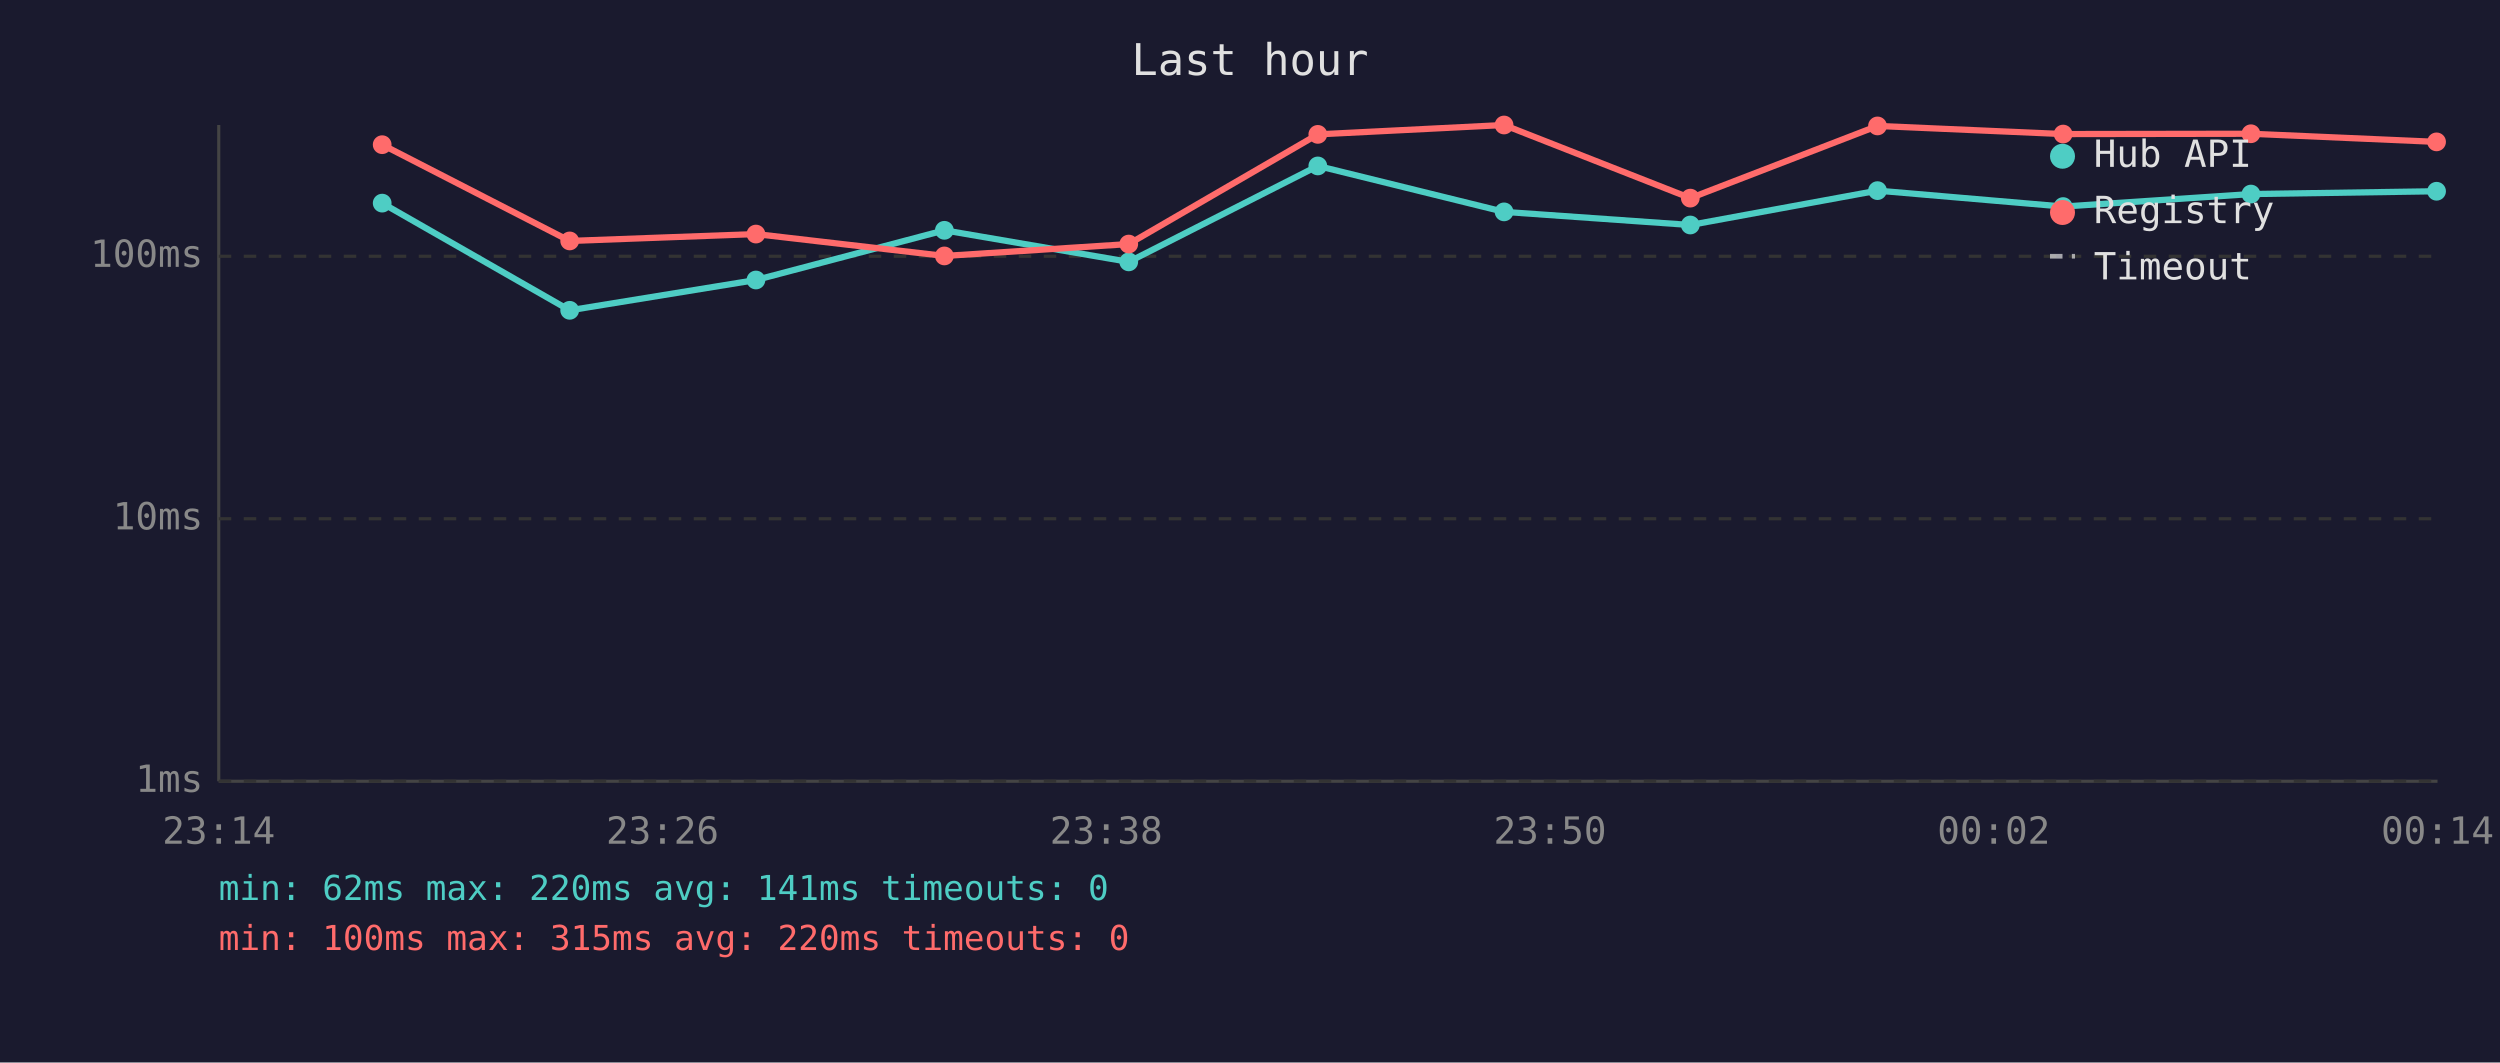
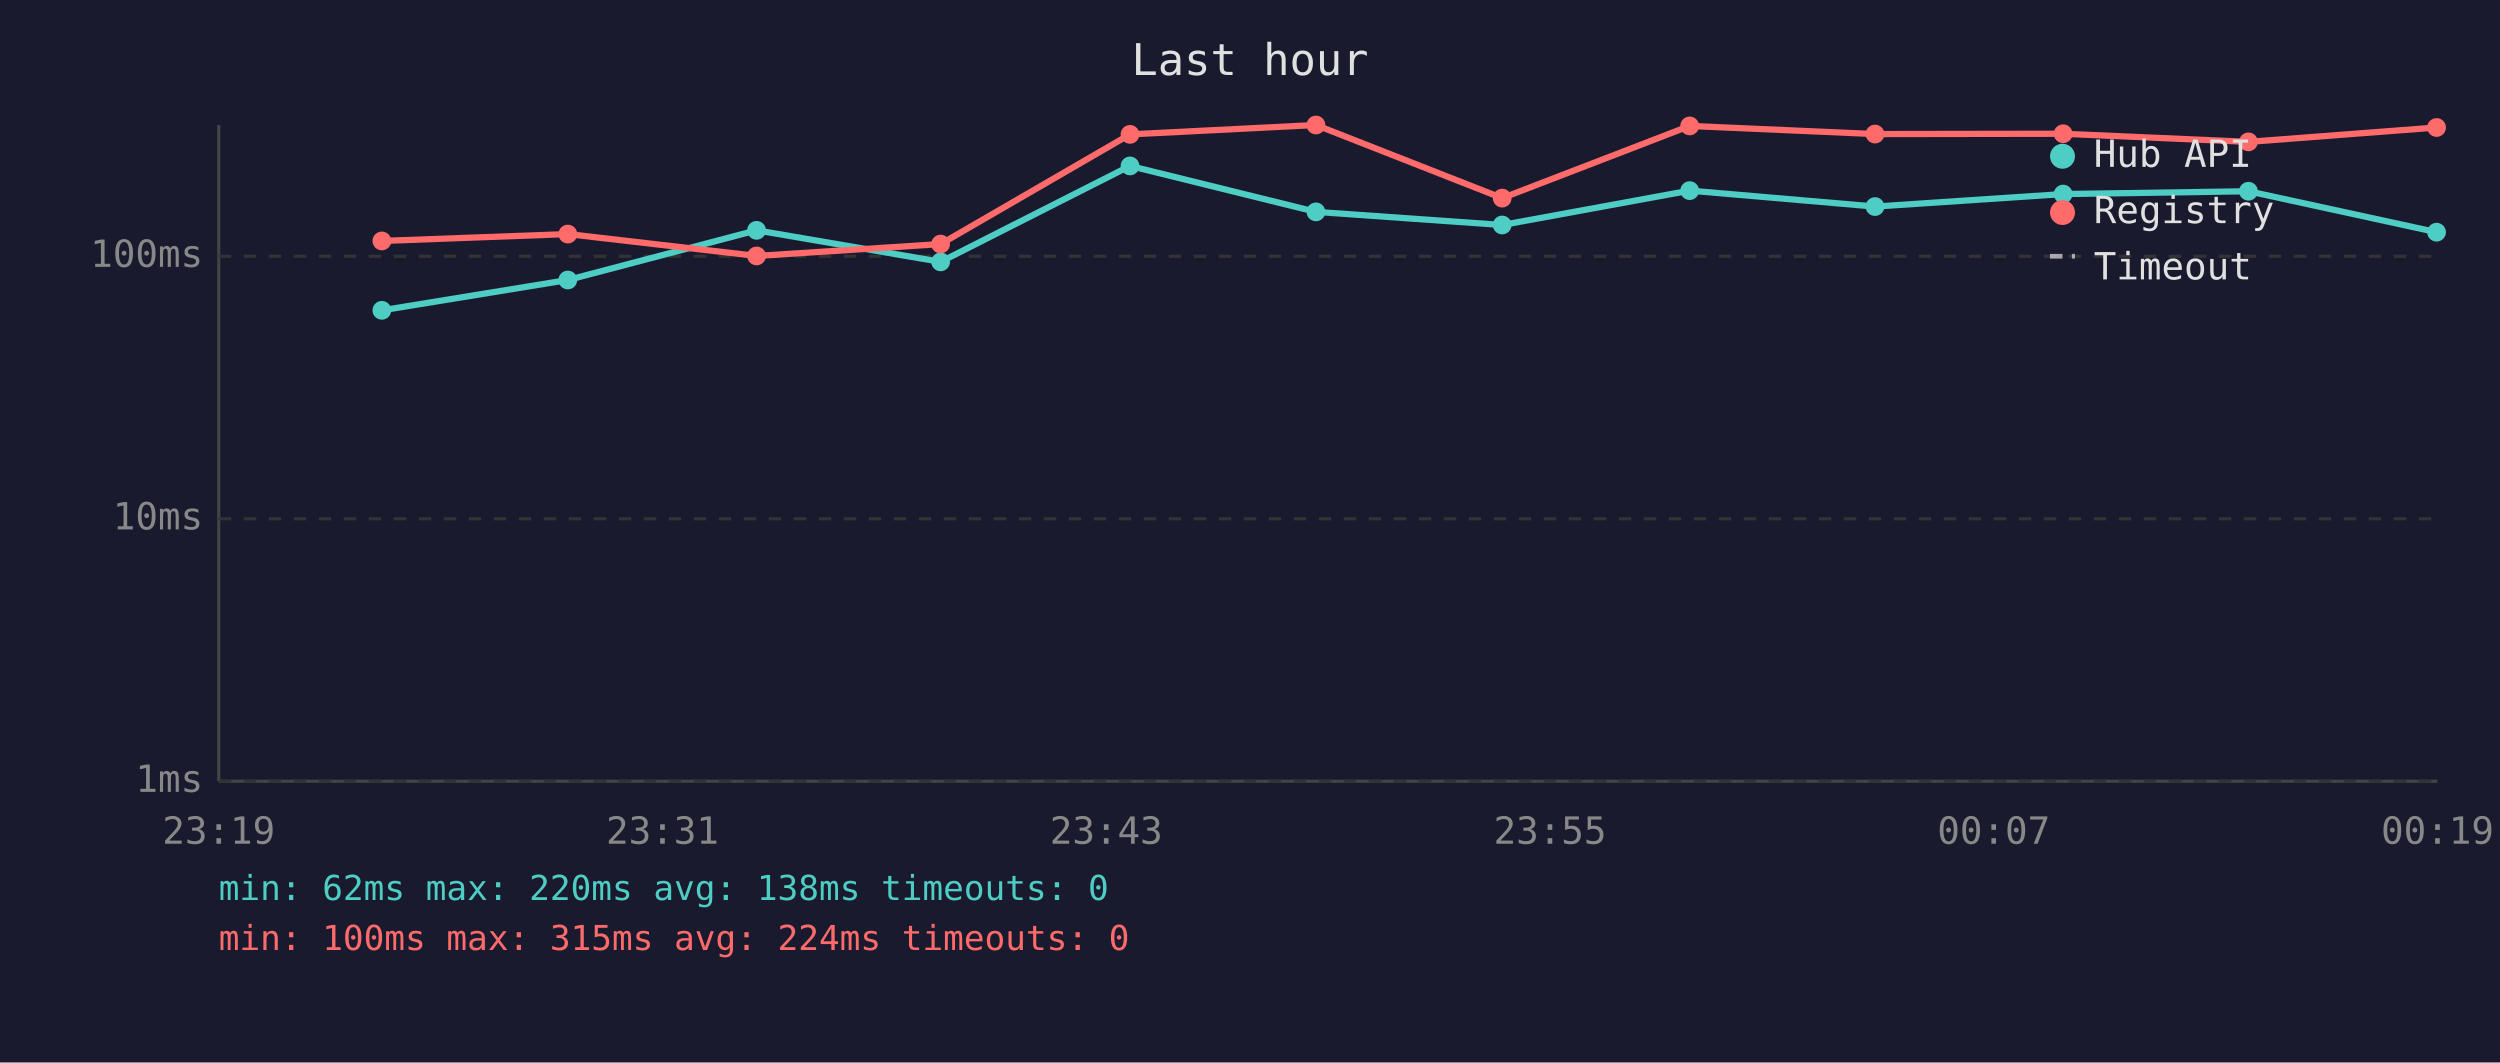
<svg xmlns="http://www.w3.org/2000/svg" viewBox="0 0 800 340" font-family="monospace" font-size="12">
  <rect width="800" height="340" fill="#1a1a2e" />
  <text x="400" y="24" fill="#e0e0e0" font-size="14" text-anchor="middle">Last hour</text>
  <line x1="70" y1="40" x2="70" y2="250" stroke="#444" stroke-width="1" />
  <line x1="70" y1="250" x2="780" y2="250" stroke="#444" stroke-width="1" />
  <line x1="70" y1="250" x2="780" y2="250" stroke="#333" stroke-width="1" stroke-dasharray="4" />
  <text x="65" y="250" fill="#888" text-anchor="end" dominant-baseline="middle">1ms</text>
  <line x1="70" y1="166" x2="780" y2="166" stroke="#333" stroke-width="1" stroke-dasharray="4" />
  <text x="65" y="166" fill="#888" text-anchor="end" dominant-baseline="middle">10ms</text>
  <line x1="70" y1="82" x2="780" y2="82" stroke="#333" stroke-width="1" stroke-dasharray="4" />
  <text x="65" y="82" fill="#888" text-anchor="end" dominant-baseline="middle">100ms</text>
-   <text x="70" y="270" fill="#888" text-anchor="middle">23:14</text>
-   <text x="212" y="270" fill="#888" text-anchor="middle">23:26</text>
-   <text x="354" y="270" fill="#888" text-anchor="middle">23:38</text>
-   <text x="496" y="270" fill="#888" text-anchor="middle">23:50</text>
-   <text x="638" y="270" fill="#888" text-anchor="middle">00:02</text>
-   <text x="780" y="270" fill="#888" text-anchor="middle">00:14</text>
-   <polyline points="122.3,65.0 182.3,99.3 241.9,89.6 302.2,73.7 361.2,83.8 421.7,53.1 481.3,67.8 540.9,72.0 600.8,61.0 660.2,66.1 720.3,62.1 779.7,61.2" fill="none" stroke="#4ecdc4" stroke-width="2" opacity="1" />
-   <circle cx="122.3" cy="65.0" r="3" fill="#4ecdc4" />
-   <circle cx="182.3" cy="99.3" r="3" fill="#4ecdc4" />
-   <circle cx="241.9" cy="89.6" r="3" fill="#4ecdc4" />
-   <circle cx="302.2" cy="73.7" r="3" fill="#4ecdc4" />
-   <circle cx="361.2" cy="83.8" r="3" fill="#4ecdc4" />
-   <circle cx="421.7" cy="53.1" r="3" fill="#4ecdc4" />
-   <circle cx="481.3" cy="67.8" r="3" fill="#4ecdc4" />
-   <circle cx="540.9" cy="72.0" r="3" fill="#4ecdc4" />
-   <circle cx="600.8" cy="61.0" r="3" fill="#4ecdc4" />
-   <circle cx="660.2" cy="66.1" r="3" fill="#4ecdc4" />
-   <circle cx="720.3" cy="62.1" r="3" fill="#4ecdc4" />
-   <circle cx="779.7" cy="61.2" r="3" fill="#4ecdc4" />
-   <polyline points="122.3,46.3 182.3,77.1 241.9,74.9 302.2,81.9 361.2,78.1 421.7,43.0 481.3,40.0 540.9,63.4 600.8,40.3 660.2,42.9 720.3,42.8 779.7,45.4" fill="none" stroke="#ff6b6b" stroke-width="2" opacity="1" />
-   <circle cx="122.3" cy="46.3" r="3" fill="#ff6b6b" />
-   <circle cx="182.3" cy="77.1" r="3" fill="#ff6b6b" />
-   <circle cx="241.9" cy="74.9" r="3" fill="#ff6b6b" />
-   <circle cx="302.2" cy="81.9" r="3" fill="#ff6b6b" />
-   <circle cx="361.2" cy="78.1" r="3" fill="#ff6b6b" />
-   <circle cx="421.7" cy="43.0" r="3" fill="#ff6b6b" />
-   <circle cx="481.3" cy="40.0" r="3" fill="#ff6b6b" />
-   <circle cx="540.9" cy="63.4" r="3" fill="#ff6b6b" />
-   <circle cx="600.8" cy="40.3" r="3" fill="#ff6b6b" />
-   <circle cx="660.2" cy="42.9" r="3" fill="#ff6b6b" />
-   <circle cx="720.3" cy="42.8" r="3" fill="#ff6b6b" />
-   <circle cx="779.7" cy="45.4" r="3" fill="#ff6b6b" />
+   <text x="70" y="270" fill="#888" text-anchor="middle">23:19</text>
+   <text x="212" y="270" fill="#888" text-anchor="middle">23:31</text>
+   <text x="354" y="270" fill="#888" text-anchor="middle">23:43</text>
+   <text x="496" y="270" fill="#888" text-anchor="middle">23:55</text>
+   <text x="638" y="270" fill="#888" text-anchor="middle">00:07</text>
+   <text x="780" y="270" fill="#888" text-anchor="middle">00:19</text>
+   <polyline points="122.2,99.3 181.7,89.6 242.1,73.7 301.0,83.8 361.6,53.1 421.1,67.8 480.7,72.0 540.7,61.0 600.0,66.1 660.2,62.1 719.5,61.2 779.7,74.3" fill="none" stroke="#4ecdc4" stroke-width="2" opacity="1" />
+   <circle cx="122.2" cy="99.3" r="3" fill="#4ecdc4" />
+   <circle cx="181.7" cy="89.6" r="3" fill="#4ecdc4" />
+   <circle cx="242.1" cy="73.7" r="3" fill="#4ecdc4" />
+   <circle cx="301.0" cy="83.8" r="3" fill="#4ecdc4" />
+   <circle cx="361.6" cy="53.1" r="3" fill="#4ecdc4" />
+   <circle cx="421.1" cy="67.8" r="3" fill="#4ecdc4" />
+   <circle cx="480.7" cy="72.0" r="3" fill="#4ecdc4" />
+   <circle cx="540.7" cy="61.0" r="3" fill="#4ecdc4" />
+   <circle cx="600.0" cy="66.1" r="3" fill="#4ecdc4" />
+   <circle cx="660.2" cy="62.1" r="3" fill="#4ecdc4" />
+   <circle cx="719.5" cy="61.2" r="3" fill="#4ecdc4" />
+   <circle cx="779.7" cy="74.3" r="3" fill="#4ecdc4" />
+   <polyline points="122.2,77.1 181.7,74.9 242.1,81.9 301.0,78.1 361.6,43.0 421.1,40.0 480.7,63.4 540.7,40.3 600.0,42.9 660.2,42.8 719.5,45.4 779.7,40.8" fill="none" stroke="#ff6b6b" stroke-width="2" opacity="1" />
+   <circle cx="122.2" cy="77.1" r="3" fill="#ff6b6b" />
+   <circle cx="181.7" cy="74.9" r="3" fill="#ff6b6b" />
+   <circle cx="242.1" cy="81.9" r="3" fill="#ff6b6b" />
+   <circle cx="301.0" cy="78.1" r="3" fill="#ff6b6b" />
+   <circle cx="361.6" cy="43.0" r="3" fill="#ff6b6b" />
+   <circle cx="421.1" cy="40.0" r="3" fill="#ff6b6b" />
+   <circle cx="480.7" cy="63.4" r="3" fill="#ff6b6b" />
+   <circle cx="540.7" cy="40.3" r="3" fill="#ff6b6b" />
+   <circle cx="600.0" cy="42.9" r="3" fill="#ff6b6b" />
+   <circle cx="660.2" cy="42.8" r="3" fill="#ff6b6b" />
+   <circle cx="719.5" cy="45.4" r="3" fill="#ff6b6b" />
+   <circle cx="779.7" cy="40.8" r="3" fill="#ff6b6b" />
  <circle cx="660" cy="50" r="4" fill="#4ecdc4" />
  <text x="670" y="50" fill="#e0e0e0" dominant-baseline="middle">Hub API</text>
  <circle cx="660" cy="68" r="4" fill="#ff6b6b" />
  <text x="670" y="68" fill="#e0e0e0" dominant-baseline="middle">Registry</text>
  <line x1="656" y1="82" x2="664" y2="82" stroke="#e0e0e0" stroke-width="1.5" stroke-dasharray="4,3" opacity="0.7" />
  <text x="670" y="86" fill="#e0e0e0" dominant-baseline="middle">Timeout</text>
-   <text x="70" y="288" fill="#4ecdc4" font-size="11">min: 62ms  max: 220ms  avg: 141ms  timeouts: 0</text>
-   <text x="70" y="304" fill="#ff6b6b" font-size="11">min: 100ms  max: 315ms  avg: 220ms  timeouts: 0</text>
+   <text x="70" y="288" fill="#4ecdc4" font-size="11">min: 62ms  max: 220ms  avg: 138ms  timeouts: 0</text>
+   <text x="70" y="304" fill="#ff6b6b" font-size="11">min: 100ms  max: 315ms  avg: 224ms  timeouts: 0</text>
</svg>
